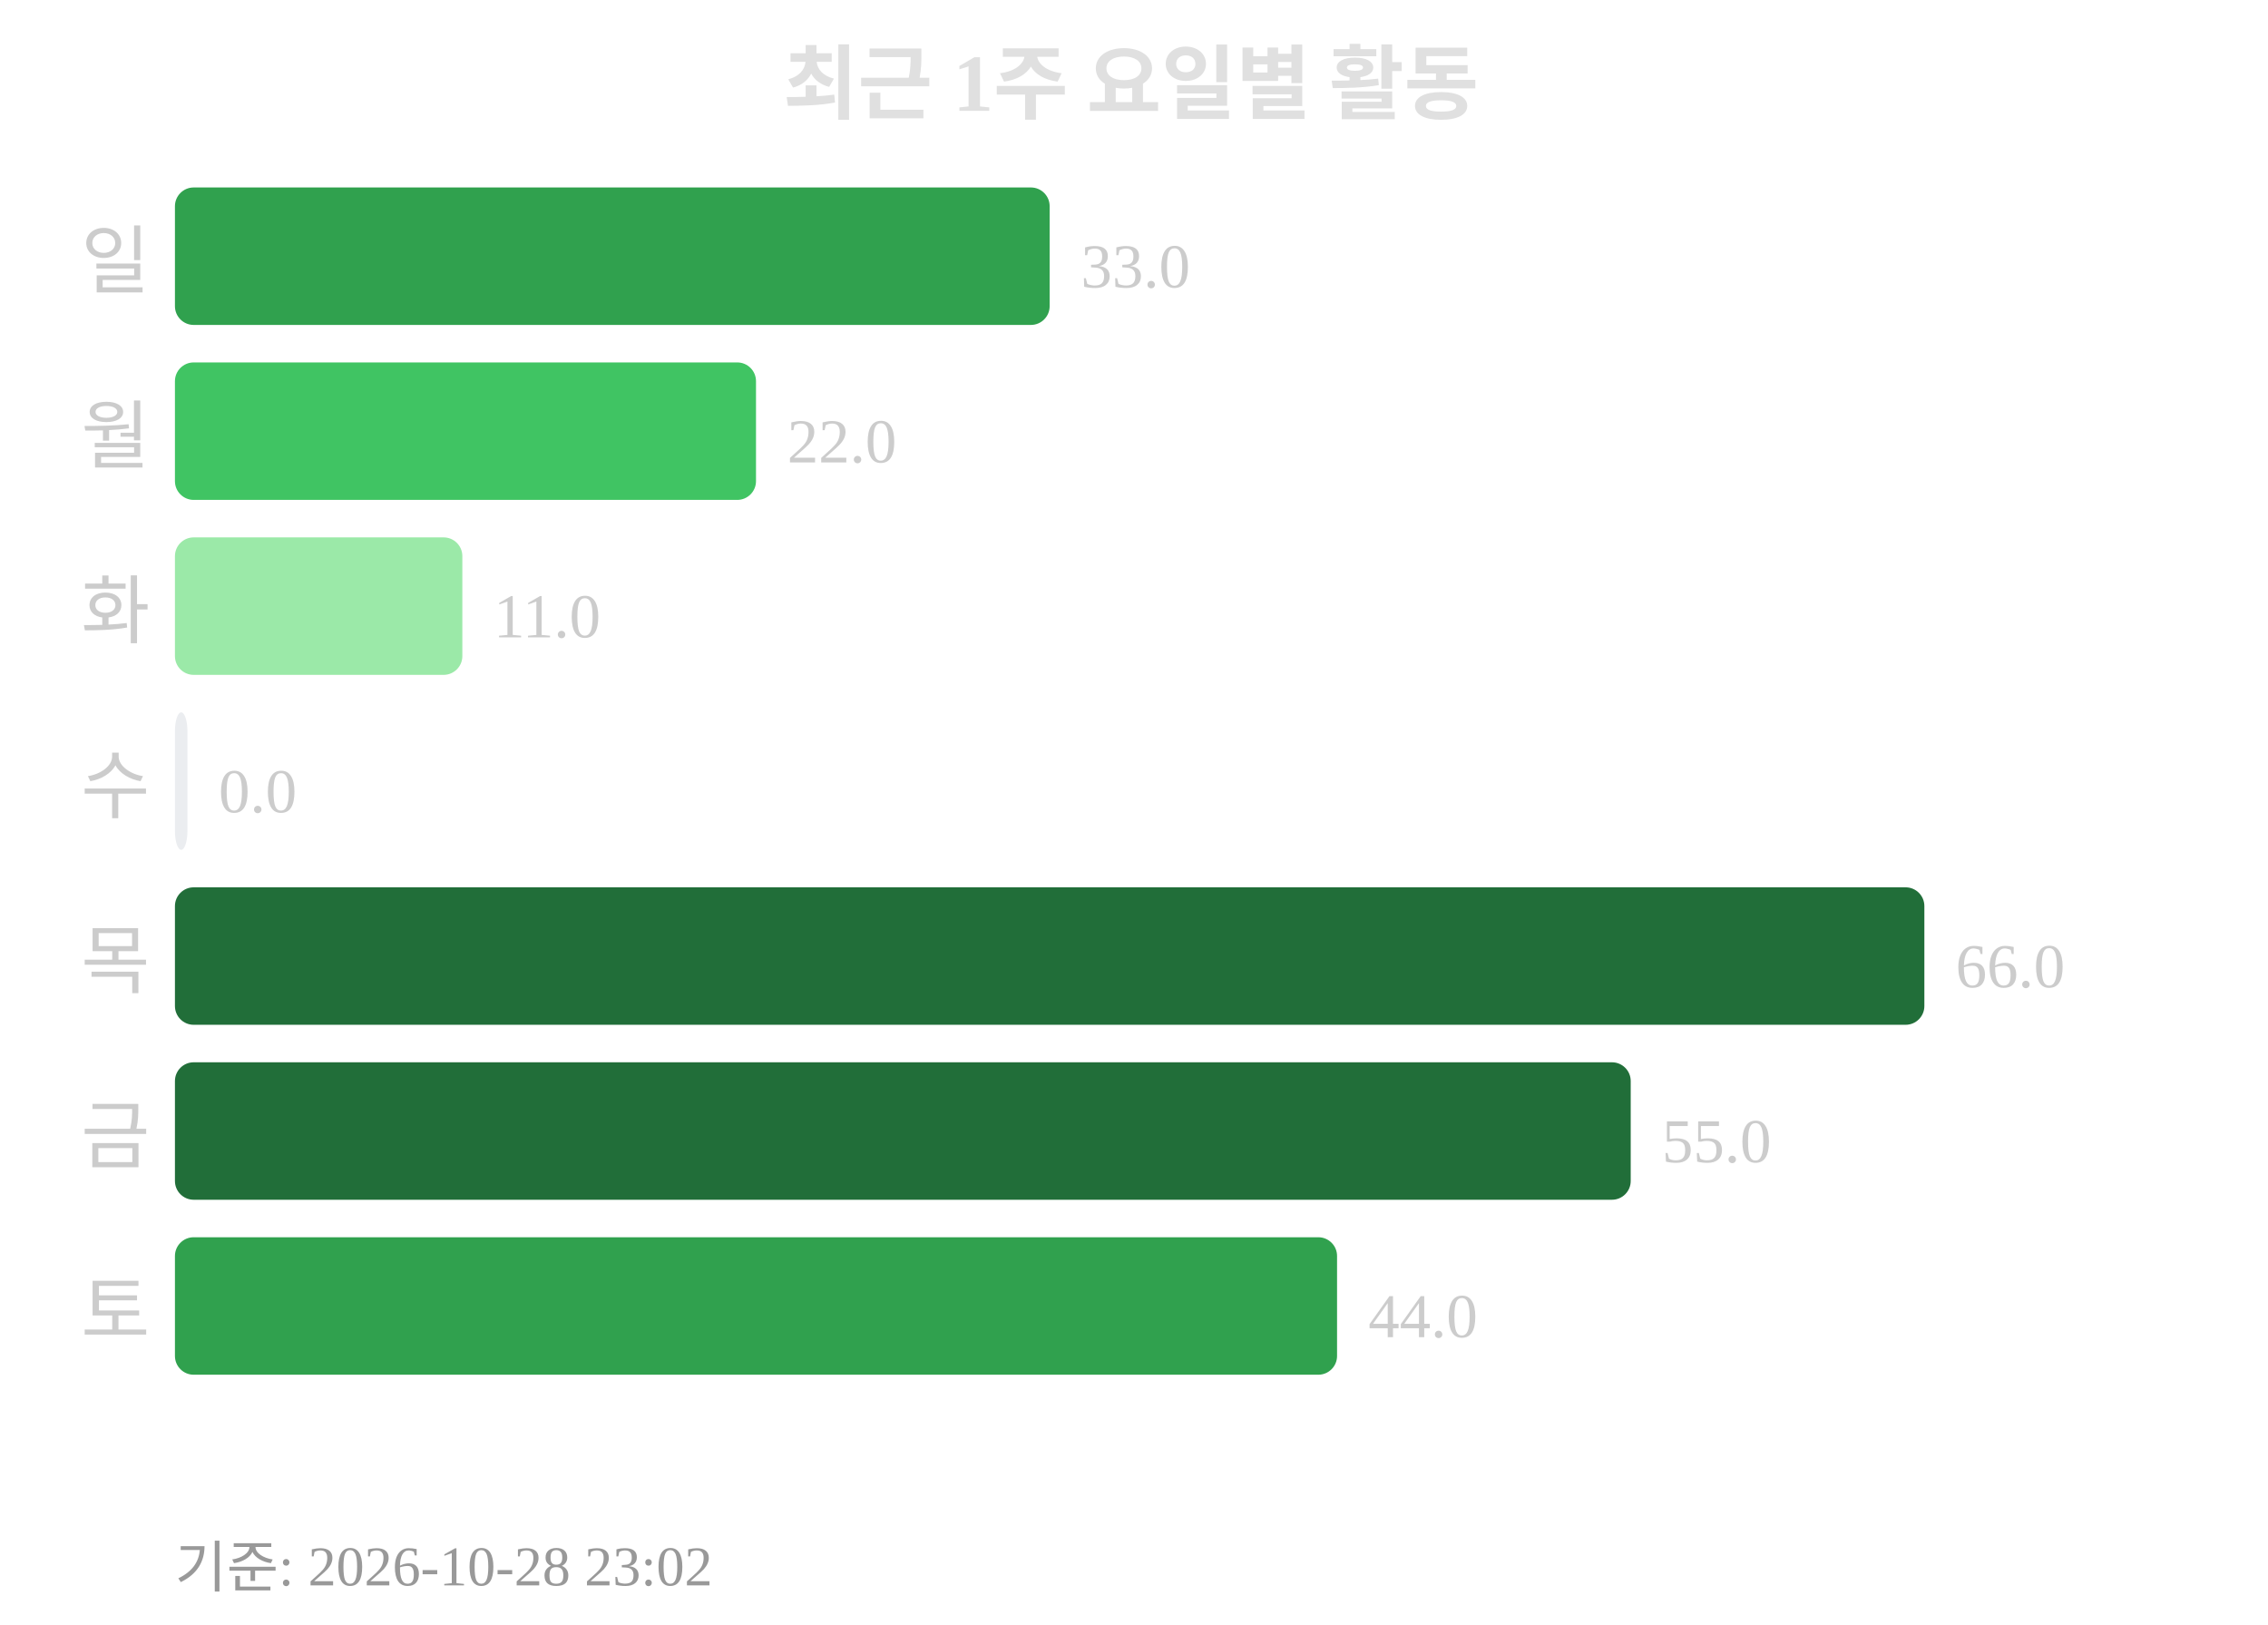
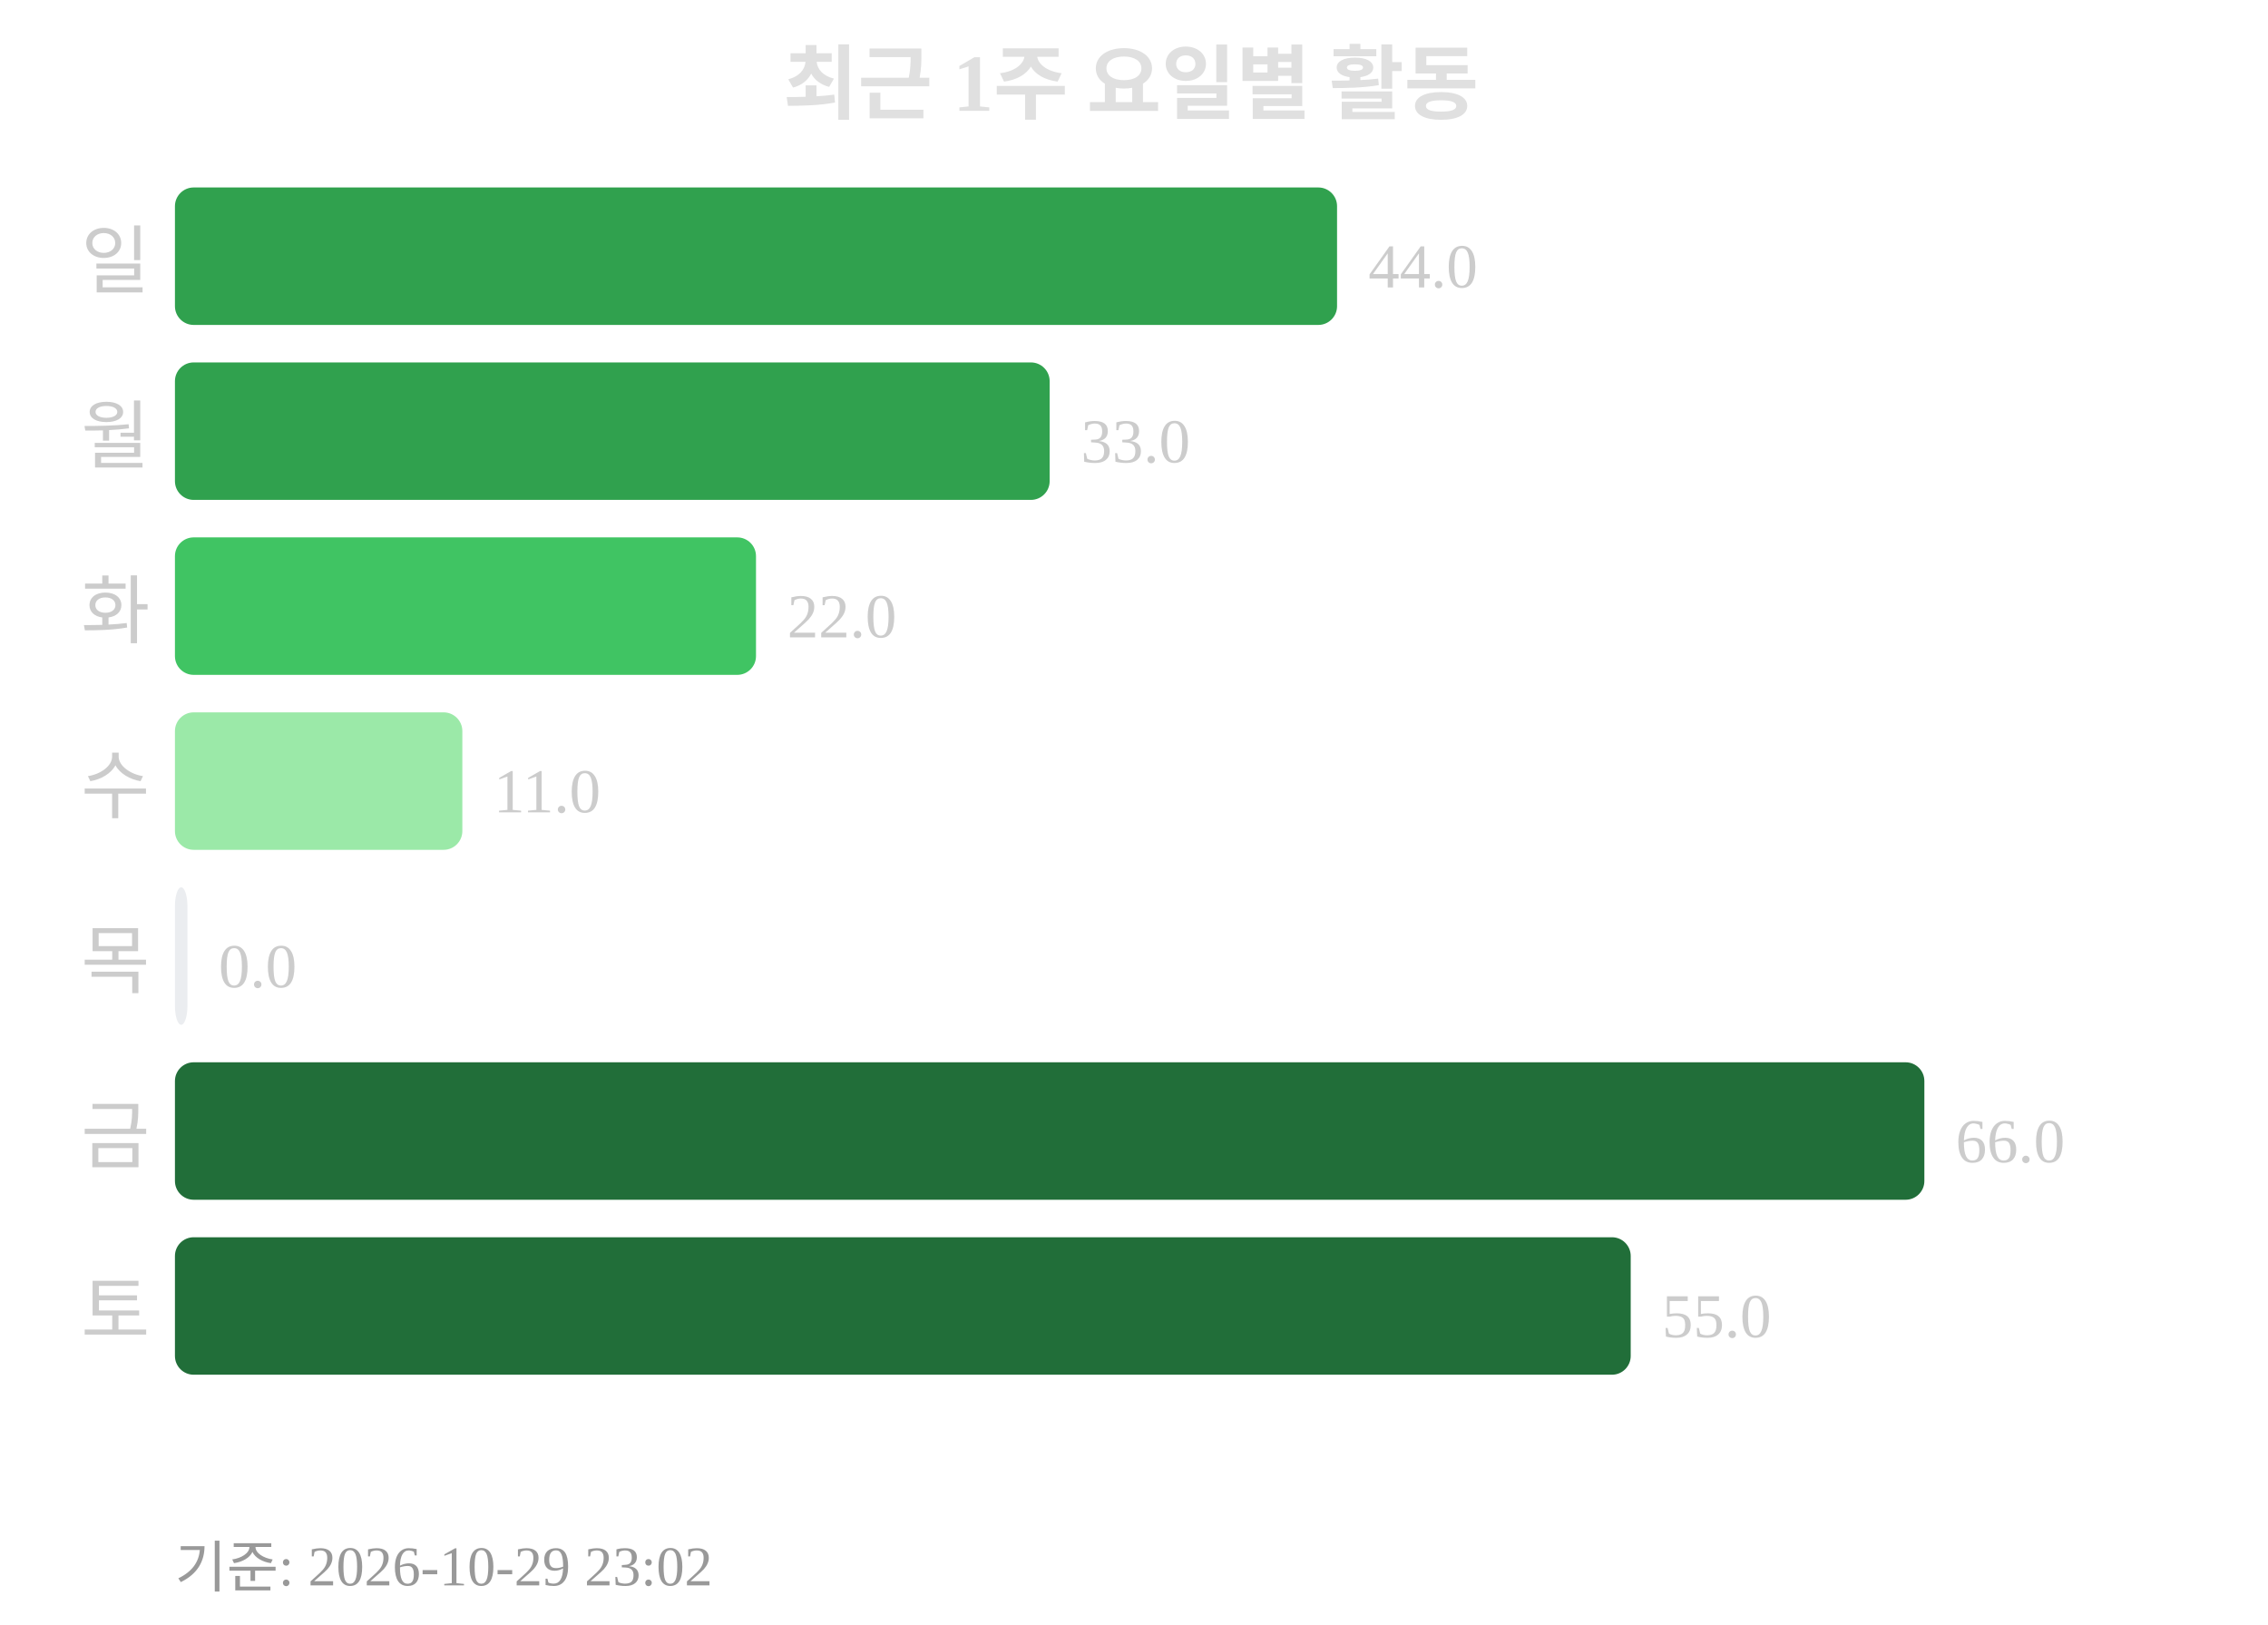
<svg xmlns="http://www.w3.org/2000/svg" width="363" height="260">
  <text x="181" y="18" text-anchor="middle" font-size="13" font-weight="bold" fill="#e0e0e0">최근 1주 요일별 활동</text>
  <text x="24" y="46" text-anchor="end" font-size="12" fill="#cccccc">일</text>
-   <rect x="28" y="30" width="140" height="22" rx="3" fill="#30a14e" />
-   <text x="173" y="46" font-size="10" fill="#cccccc">33.0</text>
+   <rect x="28" y="30" width="186" height="22" rx="3" fill="#30a14e" />
+   <text x="219" y="46" font-size="10" fill="#cccccc">44.0</text>
  <text x="24" y="74" text-anchor="end" font-size="12" fill="#cccccc">월</text>
-   <rect x="28" y="58" width="93" height="22" rx="3" fill="#40c463" />
-   <text x="126" y="74" font-size="10" fill="#cccccc">22.0</text>
+   <rect x="28" y="58" width="140" height="22" rx="3" fill="#30a14e" />
+   <text x="173" y="74" font-size="10" fill="#cccccc">33.0</text>
  <text x="24" y="102" text-anchor="end" font-size="12" fill="#cccccc">화</text>
-   <rect x="28" y="86" width="46" height="22" rx="3" fill="#9be9a8" />
-   <text x="79" y="102" font-size="10" fill="#cccccc">11.0</text>
+   <rect x="28" y="86" width="93" height="22" rx="3" fill="#40c463" />
+   <text x="126" y="102" font-size="10" fill="#cccccc">22.0</text>
  <text x="24" y="130" text-anchor="end" font-size="12" fill="#cccccc">수</text>
-   <rect x="28" y="114" width="2" height="22" rx="3" fill="#ebedf0" />
-   <text x="35" y="130" font-size="10" fill="#cccccc">0.0</text>
+   <rect x="28" y="114" width="46" height="22" rx="3" fill="#9be9a8" />
+   <text x="79" y="130" font-size="10" fill="#cccccc">11.0</text>
  <text x="24" y="158" text-anchor="end" font-size="12" fill="#cccccc">목</text>
-   <rect x="28" y="142" width="280" height="22" rx="3" fill="#216e39" />
-   <text x="313" y="158" font-size="10" fill="#cccccc">66.0</text>
+   <rect x="28" y="142" width="2" height="22" rx="3" fill="#ebedf0" />
+   <text x="35" y="158" font-size="10" fill="#cccccc">0.0</text>
  <text x="24" y="186" text-anchor="end" font-size="12" fill="#cccccc">금</text>
-   <rect x="28" y="170" width="233" height="22" rx="3" fill="#216e39" />
-   <text x="266" y="186" font-size="10" fill="#cccccc">55.0</text>
+   <rect x="28" y="170" width="280" height="22" rx="3" fill="#216e39" />
+   <text x="313" y="186" font-size="10" fill="#cccccc">66.0</text>
  <text x="24" y="214" text-anchor="end" font-size="12" fill="#cccccc">토</text>
-   <rect x="28" y="198" width="186" height="22" rx="3" fill="#30a14e" />
-   <text x="219" y="214" font-size="10" fill="#cccccc">44.0</text>
-   <text x="28" y="254" font-size="9" fill="#999999">기준: 2026-10-28 23:02</text>
+   <rect x="28" y="198" width="233" height="22" rx="3" fill="#216e39" />
+   <text x="266" y="214" font-size="10" fill="#cccccc">55.0</text>
+   <text x="28" y="254" font-size="9" fill="#999999">기준: 2026-10-29 23:02</text>
</svg>
